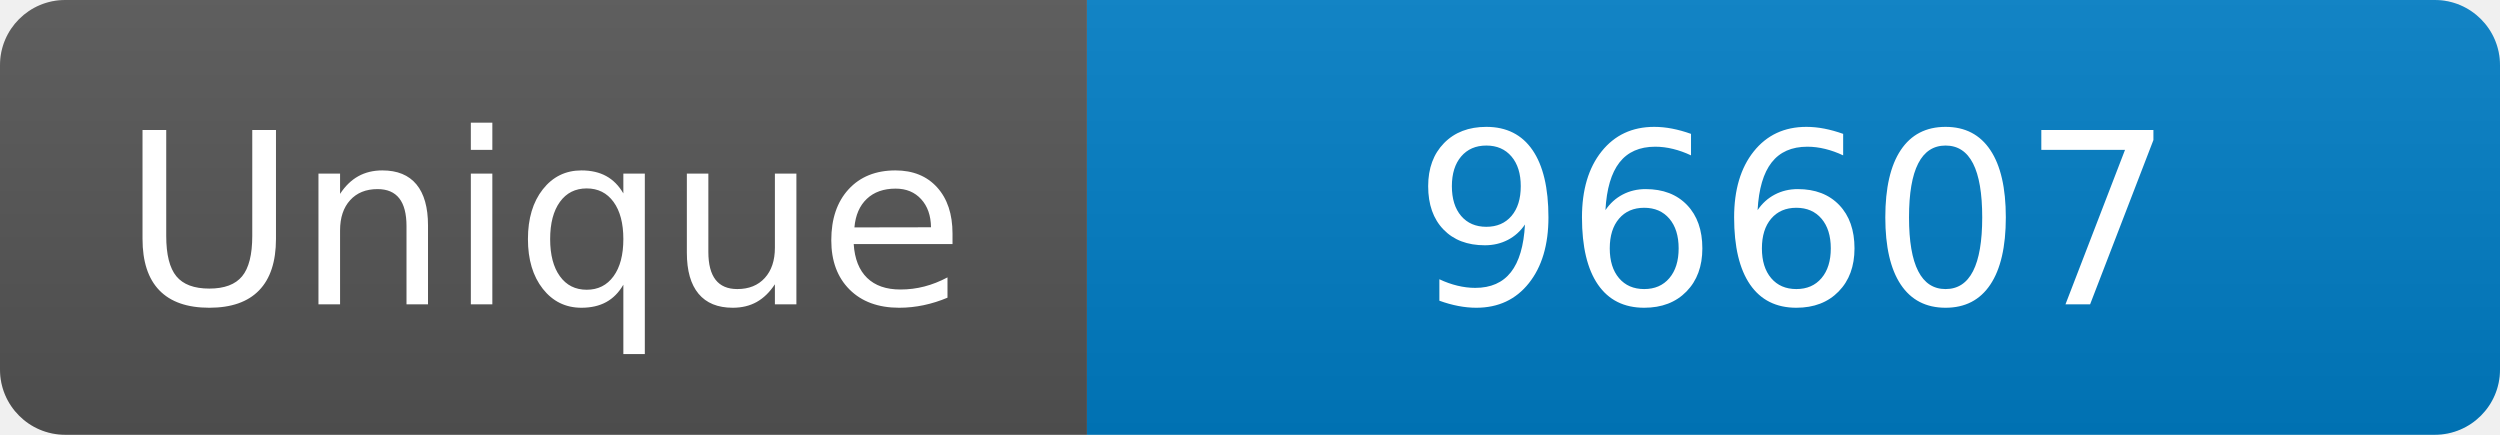
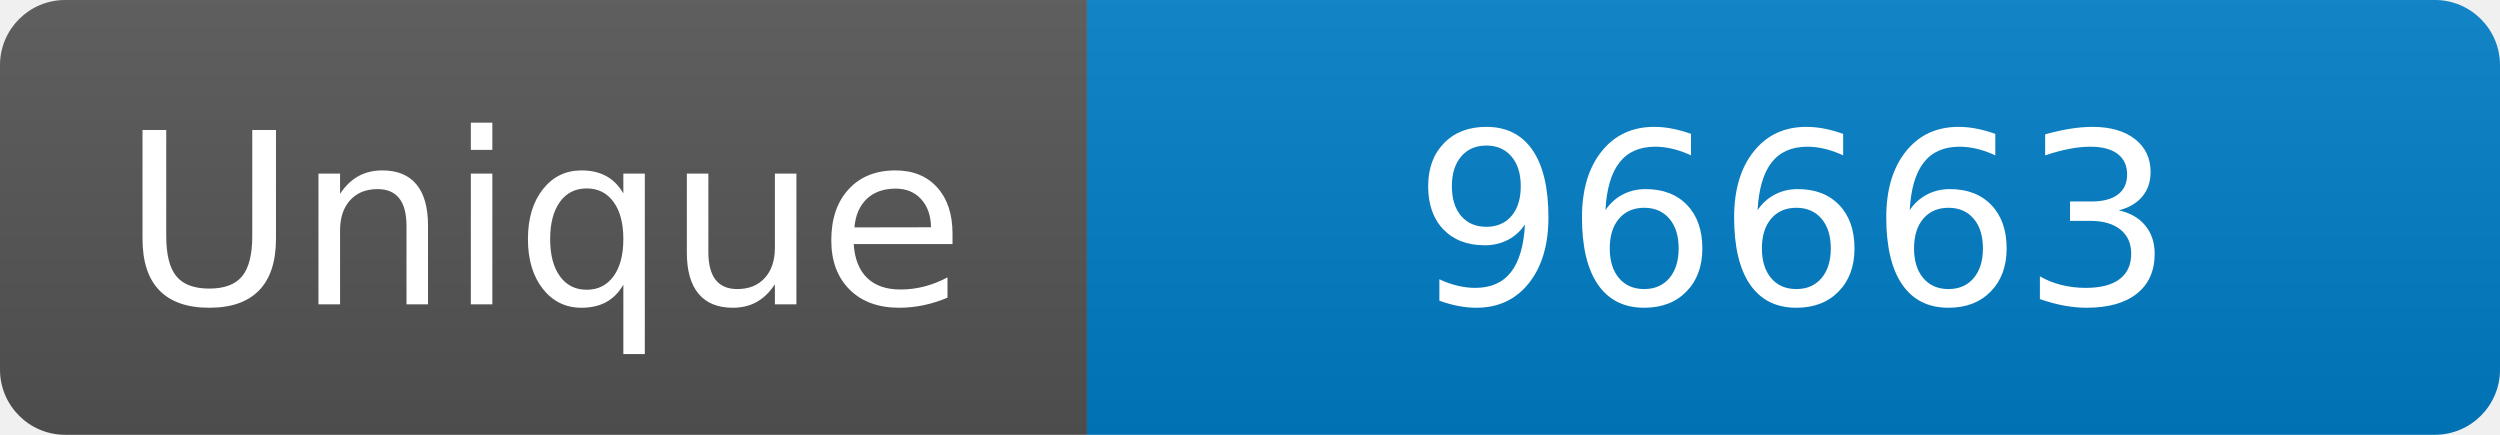
<svg xmlns="http://www.w3.org/2000/svg" width="115" height="20" role="img" aria-label="Maintained?: yes">
  <linearGradient id="s" x2="0" y2="100%">
    <stop offset="0" stop-color="#bbb" stop-opacity=".1" />
    <stop offset="1" stop-opacity=".1" />
  </linearGradient>
  <clipPath id="r">
    <rect width="115" height="20" rx="3" fill="#fff" />
  </clipPath>
  <g clip-path="url(#r)">
    <rect width="50" height="20" fill="#555" />
    <rect x="50" width="160" height="20" fill="#007ec6" />
    <rect width="115" height="20" fill="url(#s)" />
  </g>
  <g fill="#fff" text-anchor="middle" font-family="Verdana,Geneva,DejaVu Sans,sans-serif" font-size="110">
    <text x="250" y="140" transform="scale(.1)" fill="#fff">Unique</text>
-     <text x="825" y="140" transform="scale(.1)" fill="#fff">96607</text>
+     <text x="825" y="140" transform="scale(.1)" fill="#fff">96663</text>
  </g>
</svg>
